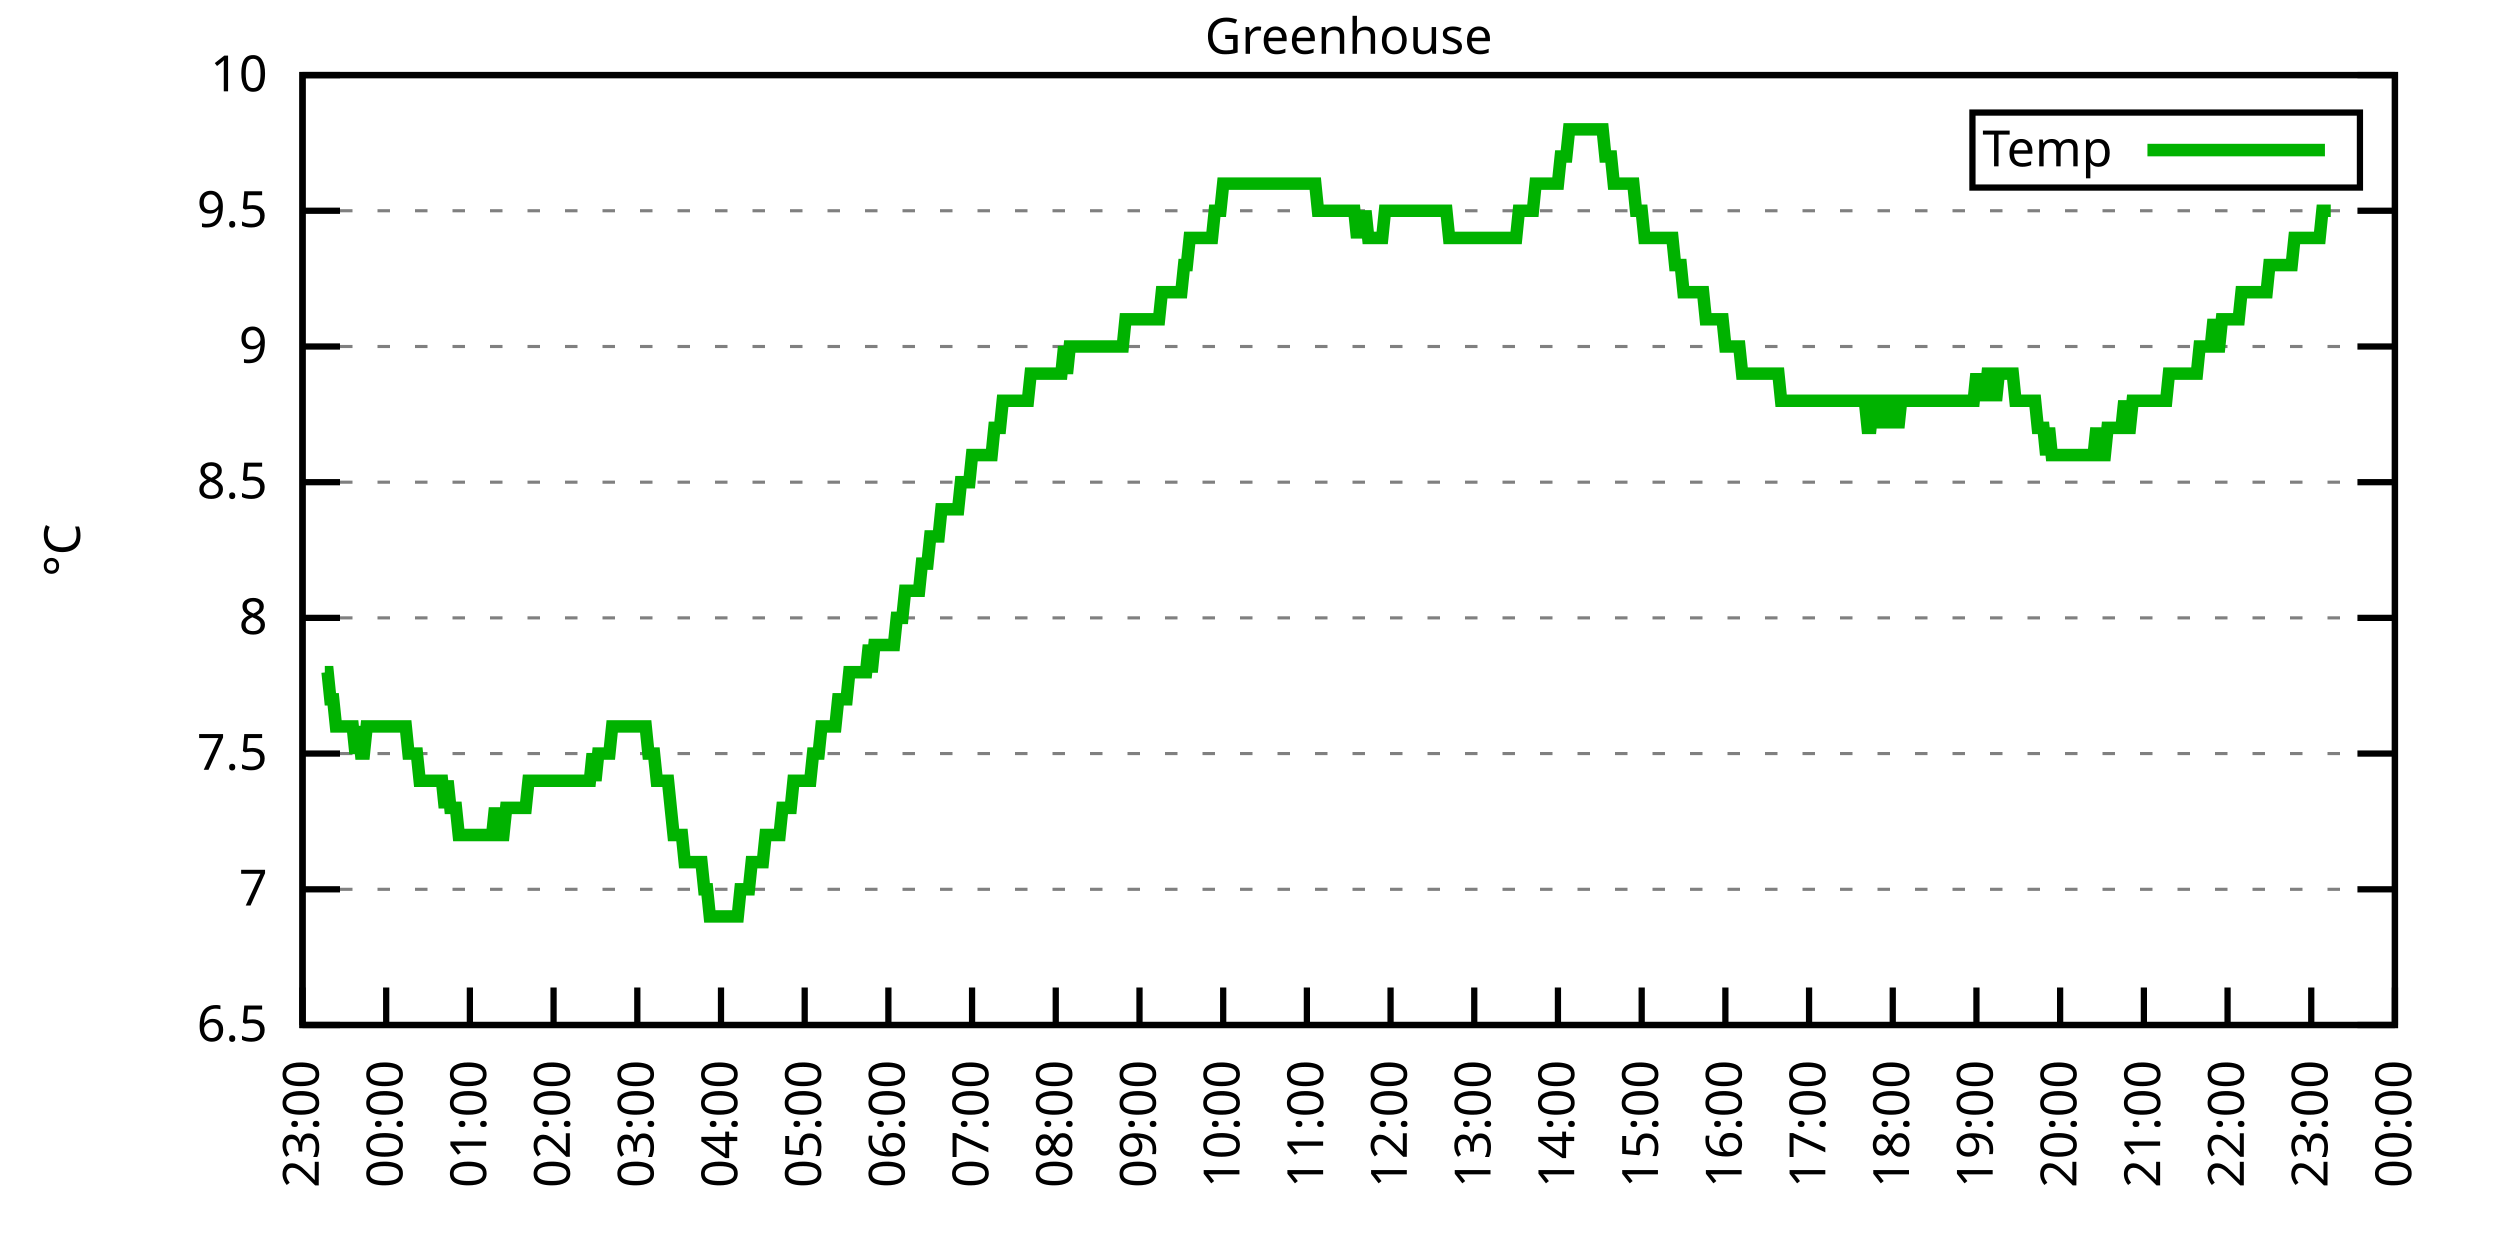
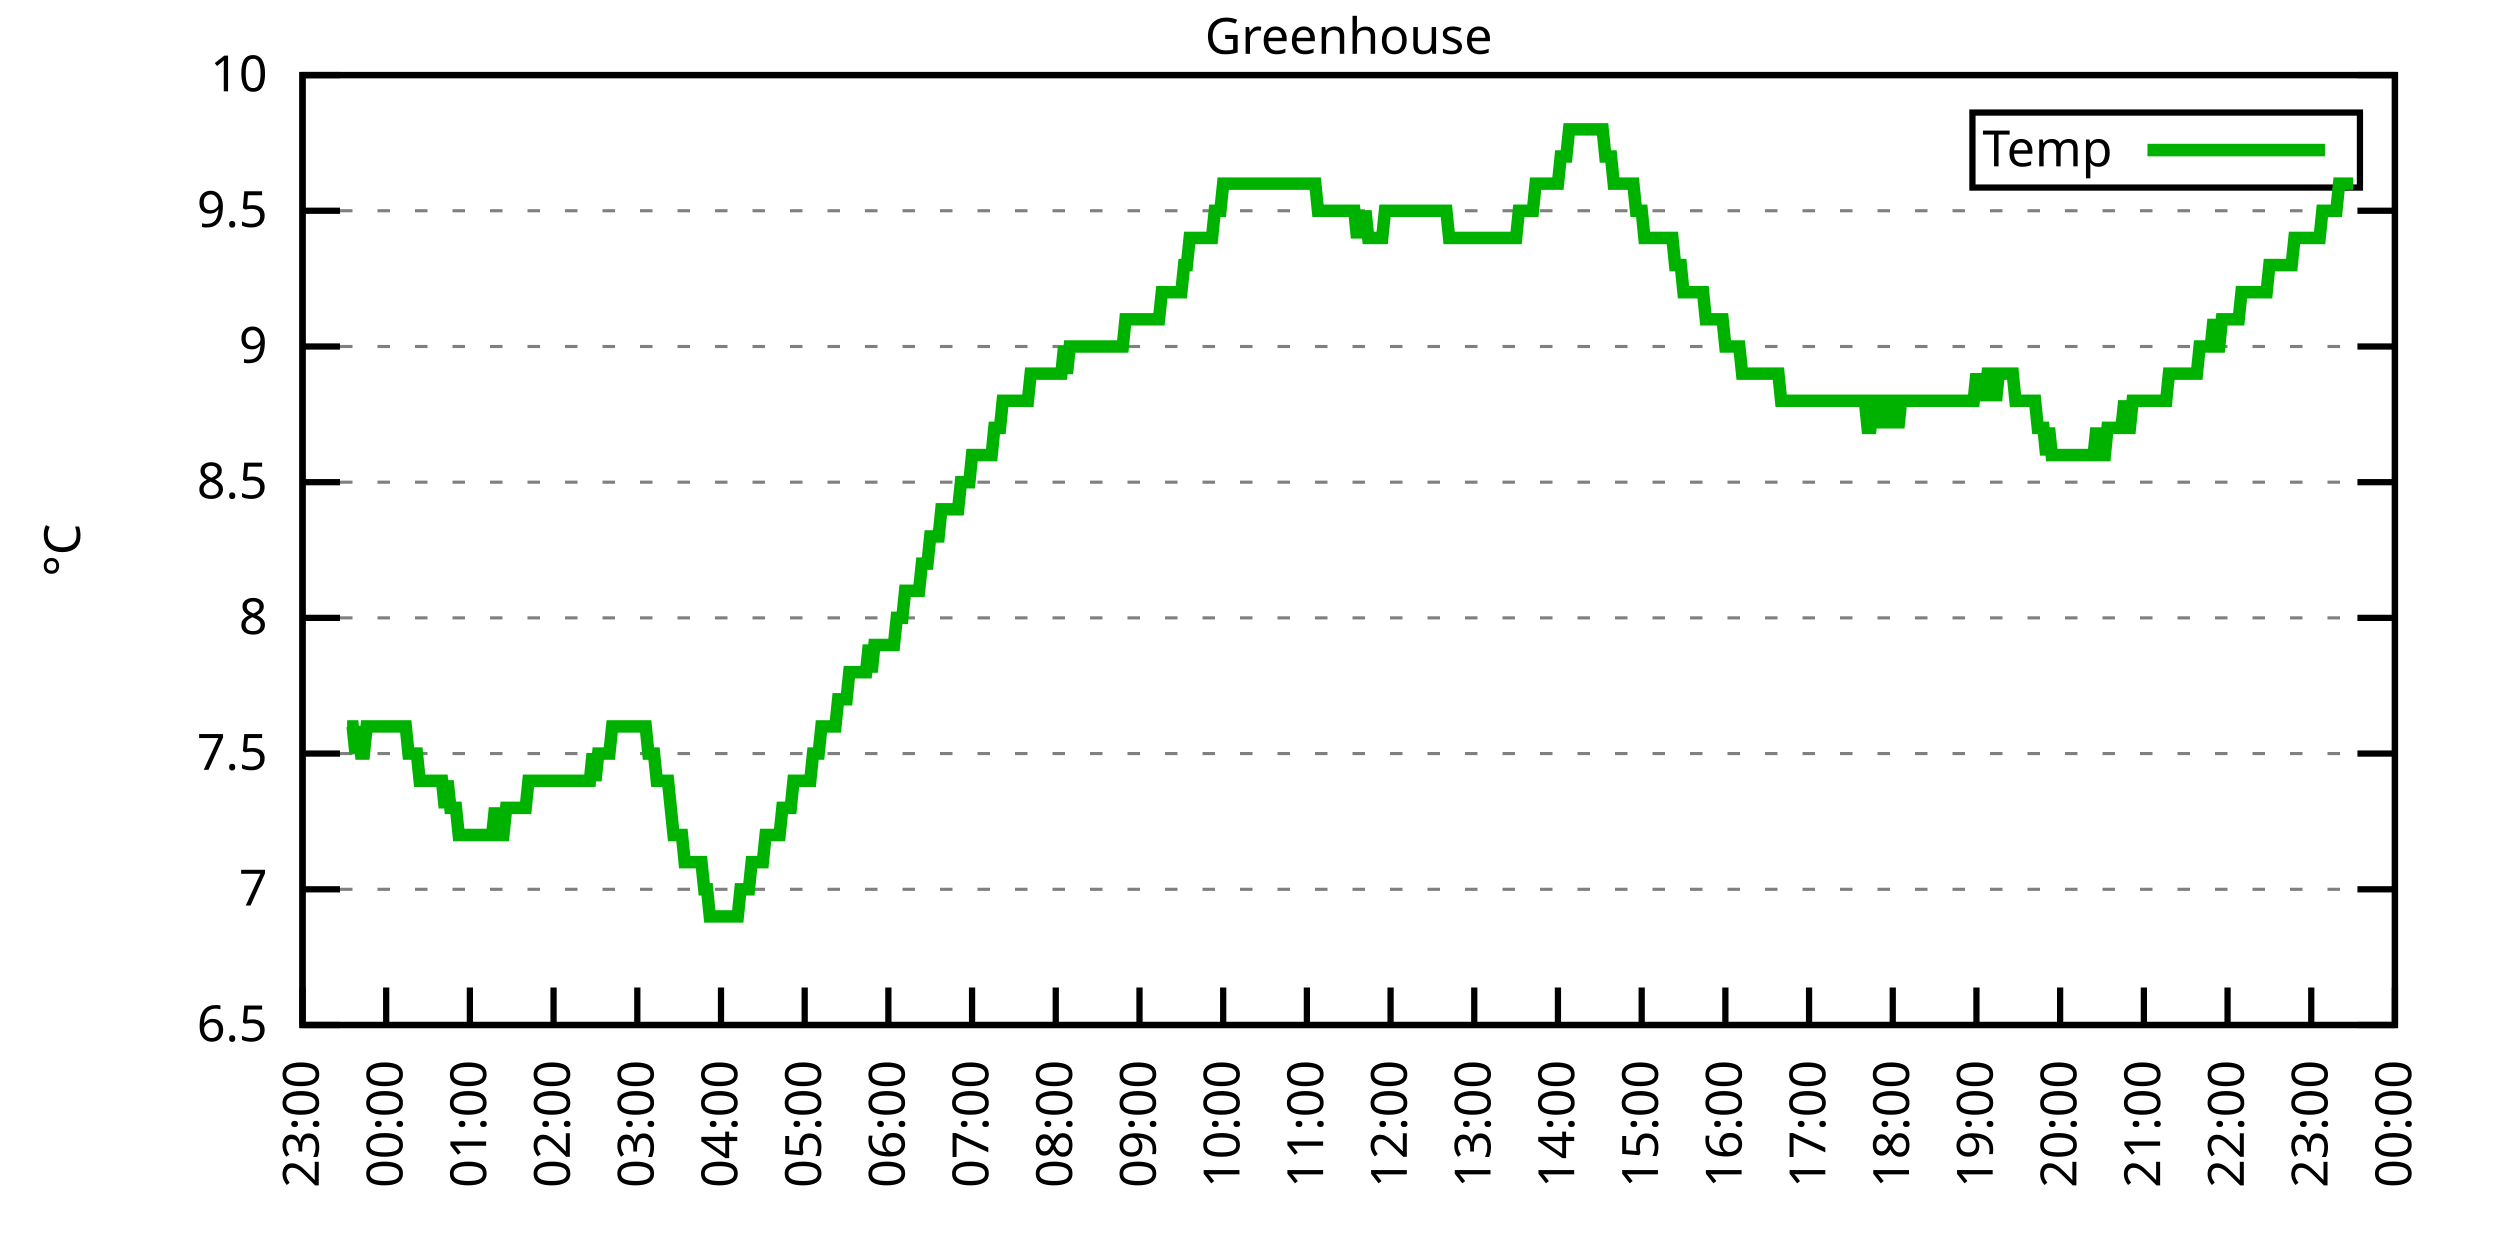
<svg xmlns="http://www.w3.org/2000/svg" xmlns:xlink="http://www.w3.org/1999/xlink" width="400" height="200" viewBox="0 0 400 200">
  <g id="gnuplot_canvas">
    <rect x="0" y="0" width="400" height="200" fill="none" />
    <defs>
      <circle id="gpDot" r="0.5" stroke-width="0.5" stroke="currentColor" />
      <path id="gpPt0" stroke-width="0.333" stroke="currentColor" d="M-1,0 h2 M0,-1 v2" />
      <path id="gpPt1" stroke-width="0.333" stroke="currentColor" d="M-1,-1 L1,1 M1,-1 L-1,1" />
      <path id="gpPt2" stroke-width="0.333" stroke="currentColor" d="M-1,0 L1,0 M0,-1 L0,1 M-1,-1 L1,1 M-1,1 L1,-1" />
      <rect id="gpPt3" stroke-width="0.333" stroke="currentColor" x="-1" y="-1" width="2" height="2" />
      <rect id="gpPt4" stroke-width="0.333" stroke="currentColor" fill="currentColor" x="-1" y="-1" width="2" height="2" />
      <circle id="gpPt5" stroke-width="0.333" stroke="currentColor" cx="0" cy="0" r="1" />
      <use xlink:href="#gpPt5" id="gpPt6" fill="currentColor" stroke="none" />
      <path id="gpPt7" stroke-width="0.333" stroke="currentColor" d="M0,-1.33 L-1.33,0.67 L1.33,0.67 z" />
      <use xlink:href="#gpPt7" id="gpPt8" fill="currentColor" stroke="none" />
      <use xlink:href="#gpPt7" id="gpPt9" stroke="currentColor" transform="rotate(180)" />
      <use xlink:href="#gpPt9" id="gpPt10" fill="currentColor" stroke="none" />
      <use xlink:href="#gpPt3" id="gpPt11" stroke="currentColor" transform="rotate(45)" />
      <use xlink:href="#gpPt11" id="gpPt12" fill="currentColor" stroke="none" />
      <path id="gpPt13" stroke-width="0.333" stroke="currentColor" d="M0,1.330 L1.265,0.411 L0.782,-1.067 L-0.782,-1.076 L-1.265,0.411 z" />
      <use xlink:href="#gpPt13" id="gpPt14" fill="currentColor" stroke="none" />
      <filter id="textbox" filterUnits="objectBoundingBox" x="0" y="0" height="1" width="1">
        <feFlood flood-color="white" flood-opacity="1" result="bgnd" />
        <feComposite in="SourceGraphic" in2="bgnd" operator="atop" />
      </filter>
      <filter id="greybox" filterUnits="objectBoundingBox" x="0" y="0" height="1" width="1">
        <feFlood flood-color="lightgrey" flood-opacity="1" result="grey" />
        <feComposite in="SourceGraphic" in2="grey" operator="atop" />
      </filter>
    </defs>
    <g fill="none" color="white" stroke="currentColor" stroke-width="1.00" stroke-linecap="butt" stroke-linejoin="miter">
</g>
    <g fill="none" color="black" stroke="currentColor" stroke-width="1.00" stroke-linecap="butt" stroke-linejoin="miter">
      <g stroke="none" shape-rendering="crispEdges">
        <polygon fill="rgb(255, 255, 255)" points="48.40,164.00 383.18,164.00 383.18,12.02 48.40,12.02 " />
      </g>
    </g>
    <g fill="none" color="black" stroke="currentColor" stroke-width="1.00" stroke-linecap="butt" stroke-linejoin="miter">
</g>
    <g fill="none" color="black" stroke="black" stroke-width="0.50" stroke-linecap="butt" stroke-linejoin="miter">
</g>
    <g fill="none" color="gray" stroke="currentColor" stroke-width="0.50" stroke-linecap="butt" stroke-linejoin="miter">
      <path stroke="gray" stroke-dasharray="2,4" class="gridline" d="M48.40,164.00 L383.19,164.00  " />
    </g>
    <g fill="none" color="gray" stroke="gray" stroke-width="1.00" stroke-linecap="butt" stroke-linejoin="miter">
</g>
    <g fill="none" color="black" stroke="currentColor" stroke-width="1.00" stroke-linecap="butt" stroke-linejoin="miter">
      <path stroke="black" d="M48.40,164.00 L54.40,164.00 M383.19,164.00 L377.19,164.00  " />
      <g transform="translate(42.80,166.60)" stroke="none" fill="black" font-family="Sans" font-size="8.00" text-anchor="end">
        <text>
          <tspan font-family="Sans"> 6.5</tspan>
        </text>
      </g>
    </g>
    <g fill="none" color="black" stroke="currentColor" stroke-width="1.00" stroke-linecap="butt" stroke-linejoin="miter">
</g>
    <g fill="none" color="black" stroke="black" stroke-width="0.50" stroke-linecap="butt" stroke-linejoin="miter">
</g>
    <g fill="none" color="gray" stroke="currentColor" stroke-width="0.50" stroke-linecap="butt" stroke-linejoin="miter">
      <path stroke="gray" stroke-dasharray="2,4" class="gridline" d="M48.40,142.29 L383.19,142.29  " />
    </g>
    <g fill="none" color="gray" stroke="gray" stroke-width="1.00" stroke-linecap="butt" stroke-linejoin="miter">
</g>
    <g fill="none" color="black" stroke="currentColor" stroke-width="1.00" stroke-linecap="butt" stroke-linejoin="miter">
      <path stroke="black" d="M48.40,142.29 L54.40,142.29 M383.19,142.29 L377.19,142.29  " />
      <g transform="translate(42.80,144.89)" stroke="none" fill="black" font-family="Sans" font-size="8.00" text-anchor="end">
        <text>
          <tspan font-family="Sans"> 7</tspan>
        </text>
      </g>
    </g>
    <g fill="none" color="black" stroke="currentColor" stroke-width="1.00" stroke-linecap="butt" stroke-linejoin="miter">
</g>
    <g fill="none" color="black" stroke="black" stroke-width="0.50" stroke-linecap="butt" stroke-linejoin="miter">
</g>
    <g fill="none" color="gray" stroke="currentColor" stroke-width="0.50" stroke-linecap="butt" stroke-linejoin="miter">
      <path stroke="gray" stroke-dasharray="2,4" class="gridline" d="M48.40,120.57 L383.19,120.57  " />
    </g>
    <g fill="none" color="gray" stroke="gray" stroke-width="1.00" stroke-linecap="butt" stroke-linejoin="miter">
</g>
    <g fill="none" color="black" stroke="currentColor" stroke-width="1.00" stroke-linecap="butt" stroke-linejoin="miter">
      <path stroke="black" d="M48.40,120.57 L54.40,120.57 M383.19,120.57 L377.19,120.57  " />
      <g transform="translate(42.80,123.17)" stroke="none" fill="black" font-family="Sans" font-size="8.00" text-anchor="end">
        <text>
          <tspan font-family="Sans"> 7.5</tspan>
        </text>
      </g>
    </g>
    <g fill="none" color="black" stroke="currentColor" stroke-width="1.00" stroke-linecap="butt" stroke-linejoin="miter">
</g>
    <g fill="none" color="black" stroke="black" stroke-width="0.50" stroke-linecap="butt" stroke-linejoin="miter">
</g>
    <g fill="none" color="gray" stroke="currentColor" stroke-width="0.50" stroke-linecap="butt" stroke-linejoin="miter">
      <path stroke="gray" stroke-dasharray="2,4" class="gridline" d="M48.40,98.86 L383.19,98.86  " />
    </g>
    <g fill="none" color="gray" stroke="gray" stroke-width="1.00" stroke-linecap="butt" stroke-linejoin="miter">
</g>
    <g fill="none" color="black" stroke="currentColor" stroke-width="1.00" stroke-linecap="butt" stroke-linejoin="miter">
      <path stroke="black" d="M48.40,98.86 L54.40,98.86 M383.19,98.86 L377.19,98.86  " />
      <g transform="translate(42.80,101.46)" stroke="none" fill="black" font-family="Sans" font-size="8.00" text-anchor="end">
        <text>
          <tspan font-family="Sans"> 8</tspan>
        </text>
      </g>
    </g>
    <g fill="none" color="black" stroke="currentColor" stroke-width="1.00" stroke-linecap="butt" stroke-linejoin="miter">
</g>
    <g fill="none" color="black" stroke="black" stroke-width="0.50" stroke-linecap="butt" stroke-linejoin="miter">
</g>
    <g fill="none" color="gray" stroke="currentColor" stroke-width="0.50" stroke-linecap="butt" stroke-linejoin="miter">
      <path stroke="gray" stroke-dasharray="2,4" class="gridline" d="M48.40,77.15 L383.19,77.15  " />
    </g>
    <g fill="none" color="gray" stroke="gray" stroke-width="1.00" stroke-linecap="butt" stroke-linejoin="miter">
</g>
    <g fill="none" color="black" stroke="currentColor" stroke-width="1.00" stroke-linecap="butt" stroke-linejoin="miter">
      <path stroke="black" d="M48.40,77.15 L54.40,77.15 M383.19,77.15 L377.19,77.15  " />
      <g transform="translate(42.80,79.75)" stroke="none" fill="black" font-family="Sans" font-size="8.00" text-anchor="end">
        <text>
          <tspan font-family="Sans"> 8.5</tspan>
        </text>
      </g>
    </g>
    <g fill="none" color="black" stroke="currentColor" stroke-width="1.00" stroke-linecap="butt" stroke-linejoin="miter">
</g>
    <g fill="none" color="black" stroke="black" stroke-width="0.50" stroke-linecap="butt" stroke-linejoin="miter">
</g>
    <g fill="none" color="gray" stroke="currentColor" stroke-width="0.50" stroke-linecap="butt" stroke-linejoin="miter">
      <path stroke="gray" stroke-dasharray="2,4" class="gridline" d="M48.40,55.44 L383.19,55.44  " />
    </g>
    <g fill="none" color="gray" stroke="gray" stroke-width="1.00" stroke-linecap="butt" stroke-linejoin="miter">
</g>
    <g fill="none" color="black" stroke="currentColor" stroke-width="1.00" stroke-linecap="butt" stroke-linejoin="miter">
      <path stroke="black" d="M48.40,55.44 L54.40,55.44 M383.19,55.44 L377.19,55.44  " />
      <g transform="translate(42.80,58.04)" stroke="none" fill="black" font-family="Sans" font-size="8.00" text-anchor="end">
        <text>
          <tspan font-family="Sans"> 9</tspan>
        </text>
      </g>
    </g>
    <g fill="none" color="black" stroke="currentColor" stroke-width="1.00" stroke-linecap="butt" stroke-linejoin="miter">
</g>
    <g fill="none" color="black" stroke="black" stroke-width="0.50" stroke-linecap="butt" stroke-linejoin="miter">
</g>
    <g fill="none" color="gray" stroke="currentColor" stroke-width="0.50" stroke-linecap="butt" stroke-linejoin="miter">
      <path stroke="gray" stroke-dasharray="2,4" class="gridline" d="M48.40,33.72 L383.19,33.72  " />
    </g>
    <g fill="none" color="gray" stroke="gray" stroke-width="1.00" stroke-linecap="butt" stroke-linejoin="miter">
</g>
    <g fill="none" color="black" stroke="currentColor" stroke-width="1.00" stroke-linecap="butt" stroke-linejoin="miter">
      <path stroke="black" d="M48.40,33.72 L54.40,33.72 M383.19,33.72 L377.19,33.72  " />
      <g transform="translate(42.80,36.32)" stroke="none" fill="black" font-family="Sans" font-size="8.00" text-anchor="end">
        <text>
          <tspan font-family="Sans"> 9.5</tspan>
        </text>
      </g>
    </g>
    <g fill="none" color="black" stroke="currentColor" stroke-width="1.00" stroke-linecap="butt" stroke-linejoin="miter">
</g>
    <g fill="none" color="black" stroke="black" stroke-width="0.50" stroke-linecap="butt" stroke-linejoin="miter">
</g>
    <g fill="none" color="gray" stroke="currentColor" stroke-width="0.50" stroke-linecap="butt" stroke-linejoin="miter">
      <path stroke="gray" stroke-dasharray="2,4" class="gridline" d="M48.40,12.01 L383.19,12.01  " />
    </g>
    <g fill="none" color="gray" stroke="gray" stroke-width="1.00" stroke-linecap="butt" stroke-linejoin="miter">
</g>
    <g fill="none" color="black" stroke="currentColor" stroke-width="1.00" stroke-linecap="butt" stroke-linejoin="miter">
      <path stroke="black" d="M48.40,12.01 L54.40,12.01 M383.19,12.01 L377.19,12.01  " />
      <g transform="translate(42.80,14.61)" stroke="none" fill="black" font-family="Sans" font-size="8.00" text-anchor="end">
        <text>
          <tspan font-family="Sans"> 10</tspan>
        </text>
      </g>
    </g>
    <g fill="none" color="black" stroke="currentColor" stroke-width="1.00" stroke-linecap="butt" stroke-linejoin="miter">
      <path stroke="black" d="M48.40,164.00 L48.40,158.00  " />
      <g transform="translate(51.00,169.60) rotate(270.00)" stroke="none" fill="black" font-family="Sans" font-size="8.00" text-anchor="end">
        <text>
          <tspan font-family="Sans">23:00</tspan>
        </text>
      </g>
    </g>
    <g fill="none" color="black" stroke="currentColor" stroke-width="1.00" stroke-linecap="butt" stroke-linejoin="miter">
      <path stroke="black" d="M61.79,164.00 L61.79,158.00  " />
      <g transform="translate(64.39,169.60) rotate(270.00)" stroke="none" fill="black" font-family="Sans" font-size="8.00" text-anchor="end">
        <text>
          <tspan font-family="Sans">00:00</tspan>
        </text>
      </g>
    </g>
    <g fill="none" color="black" stroke="currentColor" stroke-width="1.00" stroke-linecap="butt" stroke-linejoin="miter">
      <path stroke="black" d="M75.18,164.00 L75.18,158.00  " />
      <g transform="translate(77.78,169.60) rotate(270.00)" stroke="none" fill="black" font-family="Sans" font-size="8.00" text-anchor="end">
        <text>
          <tspan font-family="Sans">01:00</tspan>
        </text>
      </g>
    </g>
    <g fill="none" color="black" stroke="currentColor" stroke-width="1.00" stroke-linecap="butt" stroke-linejoin="miter">
      <path stroke="black" d="M88.57,164.00 L88.57,158.00  " />
      <g transform="translate(91.17,169.60) rotate(270.00)" stroke="none" fill="black" font-family="Sans" font-size="8.00" text-anchor="end">
        <text>
          <tspan font-family="Sans">02:00</tspan>
        </text>
      </g>
    </g>
    <g fill="none" color="black" stroke="currentColor" stroke-width="1.00" stroke-linecap="butt" stroke-linejoin="miter">
      <path stroke="black" d="M101.97,164.00 L101.97,158.00  " />
      <g transform="translate(104.57,169.60) rotate(270.00)" stroke="none" fill="black" font-family="Sans" font-size="8.00" text-anchor="end">
        <text>
          <tspan font-family="Sans">03:00</tspan>
        </text>
      </g>
    </g>
    <g fill="none" color="black" stroke="currentColor" stroke-width="1.00" stroke-linecap="butt" stroke-linejoin="miter">
      <path stroke="black" d="M115.36,164.00 L115.36,158.00  " />
      <g transform="translate(117.96,169.60) rotate(270.00)" stroke="none" fill="black" font-family="Sans" font-size="8.00" text-anchor="end">
        <text>
          <tspan font-family="Sans">04:00</tspan>
        </text>
      </g>
    </g>
    <g fill="none" color="black" stroke="currentColor" stroke-width="1.00" stroke-linecap="butt" stroke-linejoin="miter">
      <path stroke="black" d="M128.75,164.00 L128.75,158.00  " />
      <g transform="translate(131.35,169.60) rotate(270.00)" stroke="none" fill="black" font-family="Sans" font-size="8.00" text-anchor="end">
        <text>
          <tspan font-family="Sans">05:00</tspan>
        </text>
      </g>
    </g>
    <g fill="none" color="black" stroke="currentColor" stroke-width="1.00" stroke-linecap="butt" stroke-linejoin="miter">
      <path stroke="black" d="M142.14,164.00 L142.14,158.00  " />
      <g transform="translate(144.74,169.60) rotate(270.00)" stroke="none" fill="black" font-family="Sans" font-size="8.00" text-anchor="end">
        <text>
          <tspan font-family="Sans">06:00</tspan>
        </text>
      </g>
    </g>
    <g fill="none" color="black" stroke="currentColor" stroke-width="1.00" stroke-linecap="butt" stroke-linejoin="miter">
      <path stroke="black" d="M155.53,164.00 L155.53,158.00  " />
      <g transform="translate(158.13,169.60) rotate(270.00)" stroke="none" fill="black" font-family="Sans" font-size="8.00" text-anchor="end">
        <text>
          <tspan font-family="Sans">07:00</tspan>
        </text>
      </g>
    </g>
    <g fill="none" color="black" stroke="currentColor" stroke-width="1.00" stroke-linecap="butt" stroke-linejoin="miter">
      <path stroke="black" d="M168.92,164.00 L168.92,158.00  " />
      <g transform="translate(171.52,169.60) rotate(270.00)" stroke="none" fill="black" font-family="Sans" font-size="8.00" text-anchor="end">
        <text>
          <tspan font-family="Sans">08:00</tspan>
        </text>
      </g>
    </g>
    <g fill="none" color="black" stroke="currentColor" stroke-width="1.00" stroke-linecap="butt" stroke-linejoin="miter">
      <path stroke="black" d="M182.32,164.00 L182.32,158.00  " />
      <g transform="translate(184.92,169.60) rotate(270.00)" stroke="none" fill="black" font-family="Sans" font-size="8.00" text-anchor="end">
        <text>
          <tspan font-family="Sans">09:00</tspan>
        </text>
      </g>
    </g>
    <g fill="none" color="black" stroke="currentColor" stroke-width="1.00" stroke-linecap="butt" stroke-linejoin="miter">
      <path stroke="black" d="M195.71,164.00 L195.71,158.00  " />
      <g transform="translate(198.31,169.60) rotate(270.00)" stroke="none" fill="black" font-family="Sans" font-size="8.00" text-anchor="end">
        <text>
          <tspan font-family="Sans">10:00</tspan>
        </text>
      </g>
    </g>
    <g fill="none" color="black" stroke="currentColor" stroke-width="1.00" stroke-linecap="butt" stroke-linejoin="miter">
      <path stroke="black" d="M209.10,164.00 L209.10,158.00  " />
      <g transform="translate(211.70,169.60) rotate(270.00)" stroke="none" fill="black" font-family="Sans" font-size="8.00" text-anchor="end">
        <text>
          <tspan font-family="Sans">11:00</tspan>
        </text>
      </g>
    </g>
    <g fill="none" color="black" stroke="currentColor" stroke-width="1.00" stroke-linecap="butt" stroke-linejoin="miter">
      <path stroke="black" d="M222.49,164.00 L222.49,158.00  " />
      <g transform="translate(225.09,169.60) rotate(270.00)" stroke="none" fill="black" font-family="Sans" font-size="8.00" text-anchor="end">
        <text>
          <tspan font-family="Sans">12:00</tspan>
        </text>
      </g>
    </g>
    <g fill="none" color="black" stroke="currentColor" stroke-width="1.00" stroke-linecap="butt" stroke-linejoin="miter">
      <path stroke="black" d="M235.88,164.00 L235.88,158.00  " />
      <g transform="translate(238.48,169.60) rotate(270.00)" stroke="none" fill="black" font-family="Sans" font-size="8.00" text-anchor="end">
        <text>
          <tspan font-family="Sans">13:00</tspan>
        </text>
      </g>
    </g>
    <g fill="none" color="black" stroke="currentColor" stroke-width="1.00" stroke-linecap="butt" stroke-linejoin="miter">
      <path stroke="black" d="M249.27,164.00 L249.27,158.00  " />
      <g transform="translate(251.87,169.60) rotate(270.00)" stroke="none" fill="black" font-family="Sans" font-size="8.00" text-anchor="end">
        <text>
          <tspan font-family="Sans">14:00</tspan>
        </text>
      </g>
    </g>
    <g fill="none" color="black" stroke="currentColor" stroke-width="1.00" stroke-linecap="butt" stroke-linejoin="miter">
      <path stroke="black" d="M262.67,164.00 L262.67,158.00  " />
      <g transform="translate(265.27,169.60) rotate(270.00)" stroke="none" fill="black" font-family="Sans" font-size="8.00" text-anchor="end">
        <text>
          <tspan font-family="Sans">15:00</tspan>
        </text>
      </g>
    </g>
    <g fill="none" color="black" stroke="currentColor" stroke-width="1.00" stroke-linecap="butt" stroke-linejoin="miter">
      <path stroke="black" d="M276.06,164.00 L276.06,158.00  " />
      <g transform="translate(278.66,169.60) rotate(270.00)" stroke="none" fill="black" font-family="Sans" font-size="8.00" text-anchor="end">
        <text>
          <tspan font-family="Sans">16:00</tspan>
        </text>
      </g>
    </g>
    <g fill="none" color="black" stroke="currentColor" stroke-width="1.00" stroke-linecap="butt" stroke-linejoin="miter">
      <path stroke="black" d="M289.45,164.00 L289.45,158.00  " />
      <g transform="translate(292.05,169.60) rotate(270.00)" stroke="none" fill="black" font-family="Sans" font-size="8.00" text-anchor="end">
        <text>
          <tspan font-family="Sans">17:00</tspan>
        </text>
      </g>
    </g>
    <g fill="none" color="black" stroke="currentColor" stroke-width="1.00" stroke-linecap="butt" stroke-linejoin="miter">
      <path stroke="black" d="M302.84,164.00 L302.84,158.00  " />
      <g transform="translate(305.44,169.60) rotate(270.00)" stroke="none" fill="black" font-family="Sans" font-size="8.00" text-anchor="end">
        <text>
          <tspan font-family="Sans">18:00</tspan>
        </text>
      </g>
    </g>
    <g fill="none" color="black" stroke="currentColor" stroke-width="1.00" stroke-linecap="butt" stroke-linejoin="miter">
      <path stroke="black" d="M316.23,164.00 L316.23,158.00  " />
      <g transform="translate(318.83,169.60) rotate(270.00)" stroke="none" fill="black" font-family="Sans" font-size="8.00" text-anchor="end">
        <text>
          <tspan font-family="Sans">19:00</tspan>
        </text>
      </g>
    </g>
    <g fill="none" color="black" stroke="currentColor" stroke-width="1.00" stroke-linecap="butt" stroke-linejoin="miter">
      <path stroke="black" d="M329.62,164.00 L329.62,158.00  " />
      <g transform="translate(332.22,169.60) rotate(270.00)" stroke="none" fill="black" font-family="Sans" font-size="8.00" text-anchor="end">
        <text>
          <tspan font-family="Sans">20:00</tspan>
        </text>
      </g>
    </g>
    <g fill="none" color="black" stroke="currentColor" stroke-width="1.00" stroke-linecap="butt" stroke-linejoin="miter">
      <path stroke="black" d="M343.02,164.00 L343.02,158.00  " />
      <g transform="translate(345.62,169.60) rotate(270.00)" stroke="none" fill="black" font-family="Sans" font-size="8.00" text-anchor="end">
        <text>
          <tspan font-family="Sans">21:00</tspan>
        </text>
      </g>
    </g>
    <g fill="none" color="black" stroke="currentColor" stroke-width="1.00" stroke-linecap="butt" stroke-linejoin="miter">
      <path stroke="black" d="M356.41,164.00 L356.41,158.00  " />
      <g transform="translate(359.01,169.60) rotate(270.00)" stroke="none" fill="black" font-family="Sans" font-size="8.00" text-anchor="end">
        <text>
          <tspan font-family="Sans">22:00</tspan>
        </text>
      </g>
    </g>
    <g fill="none" color="black" stroke="currentColor" stroke-width="1.00" stroke-linecap="butt" stroke-linejoin="miter">
      <path stroke="black" d="M369.80,164.00 L369.80,158.00  " />
      <g transform="translate(372.40,169.60) rotate(270.00)" stroke="none" fill="black" font-family="Sans" font-size="8.00" text-anchor="end">
        <text>
          <tspan font-family="Sans">23:00</tspan>
        </text>
      </g>
    </g>
    <g fill="none" color="black" stroke="currentColor" stroke-width="1.00" stroke-linecap="butt" stroke-linejoin="miter">
      <path stroke="black" d="M383.19,164.00 L383.19,158.00  " />
      <g transform="translate(385.79,169.60) rotate(270.00)" stroke="none" fill="black" font-family="Sans" font-size="8.00" text-anchor="end">
        <text>
          <tspan font-family="Sans">00:00</tspan>
        </text>
      </g>
    </g>
    <g fill="none" color="black" stroke="currentColor" stroke-width="1.00" stroke-linecap="butt" stroke-linejoin="miter">
</g>
    <g fill="none" color="black" stroke="currentColor" stroke-width="1.00" stroke-linecap="butt" stroke-linejoin="miter">
      <path stroke="black" d="M48.40,12.01 L48.40,164.00 L383.19,164.00 L383.19,12.01 L48.40,12.01 Z  " />
    </g>
    <g fill="none" color="black" stroke="currentColor" stroke-width="1.00" stroke-linecap="butt" stroke-linejoin="miter">
</g>
    <g fill="none" color="black" stroke="currentColor" stroke-width="1.00" stroke-linecap="butt" stroke-linejoin="miter">
      <path stroke="black" d="M315.59,30.01 L315.59,18.01 L377.59,18.01 L377.59,30.01 L315.59,30.01 Z  " />
    </g>
    <g id="Greenhouse_plot_1">
      <g fill="none" color="white" stroke="black" stroke-width="2.00" stroke-linecap="butt" stroke-linejoin="miter">
</g>
      <g fill="none" color="black" stroke="currentColor" stroke-width="2.00" stroke-linecap="butt" stroke-linejoin="miter">
        <g transform="translate(337.99,26.61)" stroke="none" fill="black" font-family="Sans" font-size="8.00" text-anchor="end">
          <text>
            <tspan font-family="Sans">Temp</tspan>
          </text>
        </g>
      </g>
      <g fill="none" color="black" stroke="currentColor" stroke-width="2.00" stroke-linecap="butt" stroke-linejoin="miter">
-         <path stroke="rgb(  0, 178,   0)" d="M343.59,24.01 L371.99,24.01 M51.97,107.55 L52.42,107.55 L52.86,111.89 L53.31,111.89 L53.76,116.23 L54.20,116.23   L54.65,116.23 L55.10,116.23 L55.54,116.23 L55.99,116.23 L56.43,116.23 L56.88,120.57 L57.33,116.23 L57.77,120.57   L58.22,120.57 L58.67,116.23 L59.11,116.23 L59.56,116.23 L60.01,116.23 L60.45,116.23 L60.90,116.23 L61.35,116.23   L61.79,116.23 L62.24,116.23 L62.68,116.23 L63.13,116.23 L63.58,116.23 L64.02,116.23 L64.47,116.23 L64.92,116.23   L65.36,120.57 L65.81,120.57 L66.26,120.57 L66.70,120.57 L67.15,124.92 L67.59,124.92 L68.04,124.92 L68.49,124.92   L68.93,124.92 L69.38,124.92 L69.83,124.92 L70.27,124.92 L70.72,124.92 L71.17,129.26 L71.61,124.92 L72.06,129.26   L72.50,129.26 L72.95,129.26 L73.40,133.60 L73.84,133.60 L74.29,133.60 L74.74,133.60 L75.18,133.60 L75.63,133.60   L76.08,133.60 L76.52,133.60 L76.97,133.60 L77.42,133.60 L77.86,133.60 L78.31,133.60 L78.75,133.60 L79.20,129.26   L79.65,133.60 L80.09,133.60 L80.54,133.60 L80.99,129.26 L81.43,129.26 L81.88,129.26 L82.33,129.26 L82.77,129.26   L83.22,129.26 L83.66,129.26 L84.11,129.26 L84.56,124.92 L85.00,124.92 L85.45,124.92 L85.90,124.92 L86.34,124.92   L86.79,124.92 L87.24,124.92 L87.68,124.92 L88.13,124.92 L88.57,124.92 L89.02,124.92 L89.47,124.92 L89.91,124.92   L90.36,124.92 L90.81,124.92 L91.25,124.92 L91.70,124.92 L92.15,124.92 L92.59,124.92 L93.04,124.92 L93.49,124.92   L93.93,124.92 L94.38,124.92 L94.82,120.57 L95.27,124.92 L95.72,120.57 L96.16,120.57 L96.61,120.57 L97.06,120.57   L97.50,120.57 L97.95,116.23 L98.40,116.23 L98.84,116.23 L99.29,116.23 L99.73,116.23 L100.18,116.23 L100.63,116.23   L101.07,116.23 L101.52,116.23 L101.97,116.23 L102.41,116.23 L102.86,116.23 L103.31,116.23 L103.75,120.57 L104.20,120.57   L104.64,120.57 L105.09,124.92 L105.54,124.92 L105.98,124.92 L106.43,124.92 L106.88,124.92 L107.32,129.26 L107.77,133.60   L108.22,133.60 L108.66,133.60 L109.11,133.60 L109.55,137.94 L110.00,137.94 L110.45,137.94 L110.89,137.94 L111.34,137.94   L111.79,137.94 L112.23,137.94 L112.68,142.29 L113.13,142.29 L113.57,146.63 L114.02,146.63 L114.47,146.63 L114.91,146.63   L115.36,146.63 L115.80,146.63 L116.25,146.63 L116.70,146.63 L117.14,146.63 L117.59,146.63 L118.04,146.63 L118.48,142.29   L118.93,142.29 L119.38,142.29 L119.82,142.29 L120.27,137.94 L120.71,137.94 L121.16,137.94 L121.61,137.94 L122.05,137.94   L122.50,133.60 L122.95,133.60 L123.39,133.60 L123.84,133.60 L124.29,133.60 L124.73,133.60 L125.18,129.26 L125.62,129.26   L126.07,129.26 L126.52,129.26 L126.96,124.92 L127.41,124.92 L127.86,124.92 L128.30,124.92 L128.75,124.92 L129.20,124.92   L129.64,124.92 L130.09,120.57 L130.54,120.57 L130.98,120.57 L131.43,116.23 L131.87,116.23 L132.32,116.23 L132.77,116.23   L133.21,116.23 L133.66,116.23 L134.11,111.89 L134.55,111.89 L135.00,111.89 L135.45,111.89 L135.89,107.55 L136.34,107.55   L136.78,107.55 L137.23,107.55 L137.68,107.55 L138.12,107.55 L138.57,107.55 L139.02,103.20 L139.46,107.55 L139.91,103.20   L140.36,103.20 L140.80,103.20 L141.25,103.20 L141.69,103.20 L142.14,103.20 L142.59,103.20 L143.03,103.20 L143.48,98.86   L143.93,98.86 L144.37,98.86 L144.82,94.52 L145.27,94.52 L145.71,94.52 L146.16,94.52 L146.61,94.52 L147.05,94.52   L147.50,90.18 L147.94,90.18 L148.39,90.18 L148.84,85.83 L149.28,85.83 L149.73,85.83 L150.18,85.83 L150.62,81.49   L151.07,81.49 L151.52,81.49 L151.96,81.49 L152.41,81.49 L152.85,81.49 L153.30,81.49 L153.75,77.15 L154.19,77.15   L154.64,77.15 L155.09,77.15 L155.53,72.81 L155.98,72.81 L156.43,72.81 L156.87,72.81 L157.32,72.81 L157.76,72.81   L158.21,72.81 L158.66,72.81 L159.10,68.46 L159.55,68.46 L160.00,68.46 L160.44,64.12 L160.89,64.12 L161.34,64.12   L161.78,64.12 L162.23,64.12 L162.67,64.12 L163.12,64.12 L163.57,64.12 L164.01,64.12 L164.46,64.12 L164.91,59.78   L165.35,59.78 L165.80,59.78 L166.25,59.78 L166.69,59.78 L167.14,59.78 L167.59,59.78 L168.03,59.78 L168.48,59.78   L168.92,59.78 L169.37,59.78 L169.82,59.78 L170.26,55.44 L170.71,59.78 L171.16,55.44 L171.60,55.44 L172.05,55.44   L172.50,55.44 L172.94,55.44 L173.39,55.44 L173.83,55.44 L174.28,55.44 L174.73,55.44 L175.17,55.44 L175.62,55.44   L176.07,55.44 L176.51,55.44 L176.96,55.44 L177.41,55.44 L177.85,55.44 L178.30,55.44 L178.74,55.44 L179.19,55.44   L179.64,55.44 L180.08,51.09 L180.53,51.09 L180.98,51.09 L181.42,51.09 L181.87,51.09 L182.32,51.09 L182.76,51.09   L183.21,51.09 L183.66,51.09 L184.10,51.09 L184.55,51.09 L184.99,51.09 L185.44,51.09 L185.89,46.75 L186.33,46.75   L186.78,46.75 L187.23,46.75 L187.67,46.75 L188.12,46.75 L188.57,46.75 L189.01,46.75 L189.46,42.41 L189.90,42.41   L190.35,38.07 L190.80,38.07 L191.24,38.07 L191.69,38.07 L192.14,38.07 L192.58,38.07 L193.03,38.07 L193.48,38.07   L193.92,38.07 L194.37,33.72 L194.81,33.72 L195.26,33.72 L195.71,29.38 L196.15,29.38 L196.60,29.38 L197.05,29.38   L197.49,29.38 L197.94,29.38 L198.39,29.38 L198.83,29.38 L199.28,29.38 L199.73,29.38 L200.17,29.38 L200.62,29.38   L201.06,29.38 L201.51,29.38 L201.96,29.38 L202.40,29.38 L202.85,29.38 L203.30,29.38 L203.74,29.38 L204.19,29.38   L204.64,29.38 L205.08,29.38 L205.53,29.38 L205.97,29.38 L206.42,29.38 L206.87,29.38 L207.31,29.38 L207.76,29.38   L208.21,29.38 L208.65,29.38 L209.10,29.38 L209.55,29.38 L209.99,29.38 L210.44,29.38 L210.88,33.72 L211.33,33.72   L211.78,33.72 L212.22,33.72 L212.67,33.72 L213.12,33.72 L213.56,33.72 L214.01,33.72 L214.46,33.72 L214.90,33.72   L215.35,33.72 L215.80,33.72 L216.24,33.72 L216.69,33.72 L217.13,38.07 L217.58,33.72 L218.03,38.07 L218.47,33.72   L218.92,38.07 L219.37,38.07 L219.81,38.07 L220.26,38.07 L220.71,38.07 L221.15,38.07 L221.60,33.72 L222.04,33.72   L222.49,33.72 L222.94,33.72 L223.38,33.72 L223.83,33.72 L224.28,33.72 L224.72,33.72 L225.17,33.72 L225.62,33.72   L226.06,33.72 L226.51,33.72 L226.95,33.72 L227.40,33.72 L227.85,33.72 L228.29,33.72 L228.74,33.72 L229.19,33.72   L229.63,33.72 L230.08,33.72 L230.53,33.72 L230.97,33.72 L231.42,33.72 L231.86,38.07 L232.31,38.07 L232.76,38.07   L233.20,38.07 L233.65,38.07 L234.10,38.07 L234.54,38.07 L234.99,38.07 L235.44,38.07 L235.88,38.07 L236.33,38.07   L236.78,38.07 L237.22,38.07 L237.67,38.07 L238.11,38.07 L238.56,38.07 L239.01,38.07 L239.45,38.07 L239.90,38.07   L240.35,38.07 L240.79,38.07 L241.24,38.07 L241.69,38.07 L242.13,38.07 L242.58,38.07 L243.02,33.72 L243.47,33.72   L243.92,33.72 L244.36,33.72 L244.81,33.72 L245.26,33.72 L245.70,29.38 L246.15,29.38 L246.60,29.38 L247.04,29.38   L247.49,29.38 L247.93,29.38 L248.38,29.38 L248.83,29.38 L249.27,29.38 L249.72,25.04 L250.17,25.04 L250.61,25.04   L251.06,20.70 L251.51,20.70 L251.95,20.70 L252.40,20.70 L252.85,20.70 L253.29,20.70 L253.74,20.70 L254.18,20.70   L254.63,20.70 L255.08,20.70 L255.52,20.70 L255.97,20.70 L256.42,20.70 L256.86,25.04 L257.31,25.04 L257.76,25.04   L258.20,29.38 L258.65,29.38 L259.09,29.38 L259.54,29.38 L259.99,29.38 L260.43,29.38 L260.88,29.38 L261.33,29.38   L261.77,33.72 L262.22,33.72 L262.67,33.72 L263.11,38.07 L263.56,38.07 L264.00,38.07 L264.45,38.07 L264.90,38.07   L265.34,38.07 L265.79,38.07 L266.24,38.07 L266.68,38.07 L267.13,38.07 L267.58,38.07 L268.02,42.41 L268.47,42.41   L268.92,42.41 L269.36,46.75 L269.81,46.75 L270.25,46.75 L270.70,46.75 L271.15,46.75 L271.59,46.75 L272.04,46.75   L272.49,46.75 L272.93,51.09 L273.38,51.09 L273.83,51.09 L274.27,51.09 L274.72,51.09 L275.16,51.09 L275.61,51.09   L276.06,55.44 L276.50,55.44 L276.95,55.44 L277.40,55.44 L277.84,55.44 L278.29,55.44 L278.74,59.78 L279.18,59.78   L279.63,59.78 L280.07,59.78 L280.52,59.78 L280.97,59.78 L281.41,59.78 L281.86,59.78 L282.31,59.78 L282.75,59.78   L283.20,59.78 L283.65,59.78 L284.09,59.78 L284.54,59.78 L284.98,64.12 L285.43,64.12 L285.88,64.12 L286.32,64.12   L286.77,64.12 L287.22,64.12 L287.66,64.12 L288.11,64.12 L288.56,64.12 L289.00,64.12 L289.45,64.12 L289.90,64.12   L290.34,64.12 L290.79,64.12 L291.23,64.12 L291.68,64.12 L292.13,64.12 L292.57,64.12 L293.02,64.12 L293.47,64.12   L293.91,64.12 L294.36,64.12 L294.81,64.12 L295.25,64.12 L295.70,64.12 L296.14,64.12 L296.59,64.12 L297.04,64.12   L297.48,64.12 L297.93,64.12 L298.38,64.12 L298.82,68.46 L299.27,68.46 L299.72,64.12 L300.16,64.12 L300.61,64.12   L301.05,68.46 L301.50,64.12 L301.95,64.12 L302.39,68.46 L302.84,64.12 L303.29,64.12 L303.73,68.46 L304.18,64.12   L304.63,64.12 L305.07,64.12 L305.52,64.12 L305.97,64.12 L306.41,64.12 L306.86,64.12 L307.30,64.12 L307.75,64.12   L308.20,64.12 L308.64,64.12 L309.09,64.12 L309.54,64.12 L309.98,64.12 L310.43,64.12 L310.88,64.12 L311.32,64.12   L311.77,64.12 L312.21,64.12 L312.66,64.12 L313.11,64.12 L313.55,64.12 L314.00,64.12 L314.45,64.12 L314.89,64.12   L315.34,64.12 L315.79,64.12 L316.23,59.78 L316.68,64.12 L317.12,59.78 L317.57,64.12 L318.02,59.78 L318.46,59.78   L318.91,59.78 L319.36,64.12 L319.80,59.78 L320.25,59.78 L320.70,59.78 L321.14,59.78 L321.59,59.78 L322.04,59.78   L322.48,64.12 L322.93,64.12 L323.37,64.12 L323.82,64.12 L324.27,64.12 L324.71,64.12 L325.16,64.12 L325.61,64.12   L326.05,68.46 L326.50,68.46 L326.95,68.46 L327.39,72.81 L327.84,68.46 L328.28,72.81 L328.73,72.81 L329.18,72.81   L329.62,72.81 L330.07,72.81 L330.52,72.81 L330.96,72.81 L331.41,72.81 L331.86,72.81 L332.30,72.81 L332.75,72.81   L333.19,72.81 L333.64,72.81 L334.09,72.81 L334.53,72.81 L334.98,72.81 L335.43,68.46 L335.87,72.81 L336.32,72.81   L336.77,72.81 L337.21,68.46 L337.66,68.46 L338.10,68.46 L338.55,68.46 L339.00,68.46 L339.44,68.46 L339.89,64.12   L340.34,68.46 L340.78,68.46 L341.23,64.12 L341.68,64.12 L342.12,64.12 L342.57,64.12 L343.02,64.12 L343.46,64.12   L343.91,64.12 L344.35,64.12 L344.80,64.12 L345.25,64.12 L345.69,64.12 L346.14,64.12 L346.59,64.12 L347.03,59.78   L347.48,59.78 L347.93,59.78 L348.37,59.78 L348.82,59.78 L349.26,59.78 L349.71,59.78 L350.16,59.78 L350.60,59.78   L351.05,59.78 L351.50,59.78 L351.94,55.44 L352.39,55.44 L352.84,55.44 L353.28,55.44 L353.73,55.44 L354.17,51.09   L354.62,55.44 L355.07,55.44 L355.51,51.09 L355.96,51.09 L356.41,51.09 L356.85,51.09 L357.30,51.09 L357.75,51.09   L358.19,51.09 L358.64,46.75 L359.09,46.75 L359.53,46.75 L359.98,46.75 L360.42,46.75 L360.87,46.75 L361.32,46.75   L361.76,46.75 L362.21,46.75 L362.66,46.75 L363.10,42.41 L363.55,42.41 L364.00,42.41 L364.44,42.41 L364.89,42.41   L365.33,42.41 L365.78,42.41 L366.23,42.41 L366.67,42.41 L367.12,38.07 L367.57,38.07 L368.01,38.07 L368.46,38.07   L368.91,38.07 L369.35,38.07 L369.80,38.07 L370.24,38.07 L370.69,38.07 L371.14,38.07 L371.58,33.72 L372.03,33.72   L372.48,33.72 L372.92,33.72  " />
+         <path stroke="rgb(  0, 178,   0)" d="M343.59,24.01 L371.99,24.01 M55.54,116.23 L55.99,116.23 L56.43,116.23 L56.88,120.57 L57.33,116.23 L57.77,120.57   L58.22,120.57 L58.67,116.23 L59.11,116.23 L59.56,116.23 L60.01,116.23 L60.45,116.23 L60.90,116.23 L61.35,116.23   L61.79,116.23 L62.24,116.23 L62.68,116.23 L63.13,116.23 L63.58,116.23 L64.02,116.23 L64.47,116.23 L64.92,116.23   L65.36,120.57 L65.81,120.57 L66.26,120.57 L66.70,120.57 L67.15,124.92 L67.59,124.92 L68.04,124.92 L68.49,124.92   L68.93,124.92 L69.38,124.92 L69.83,124.92 L70.27,124.92 L70.72,124.92 L71.17,129.26 L71.61,124.92 L72.06,129.26   L72.50,129.26 L72.95,129.26 L73.40,133.60 L73.84,133.60 L74.29,133.60 L74.74,133.60 L75.18,133.60 L75.63,133.60   L76.08,133.60 L76.52,133.60 L76.97,133.60 L77.42,133.60 L77.86,133.60 L78.31,133.60 L78.75,133.60 L79.20,129.26   L79.65,133.60 L80.09,133.60 L80.54,133.60 L80.99,129.26 L81.43,129.26 L81.88,129.26 L82.33,129.26 L82.77,129.26   L83.22,129.26 L83.66,129.26 L84.11,129.26 L84.56,124.92 L85.00,124.92 L85.45,124.92 L85.90,124.92 L86.34,124.92   L86.79,124.92 L87.24,124.92 L87.68,124.92 L88.13,124.92 L88.57,124.92 L89.02,124.92 L89.47,124.92 L89.91,124.92   L90.36,124.92 L90.81,124.92 L91.25,124.92 L91.70,124.92 L92.15,124.92 L92.59,124.92 L93.04,124.92 L93.49,124.92   L93.93,124.92 L94.38,124.92 L94.82,120.57 L95.27,124.92 L95.72,120.57 L96.16,120.57 L96.61,120.57 L97.06,120.57   L97.50,120.57 L97.95,116.23 L98.40,116.23 L98.84,116.23 L99.29,116.23 L99.73,116.23 L100.18,116.23 L100.63,116.23   L101.07,116.23 L101.52,116.23 L101.97,116.23 L102.41,116.23 L102.86,116.23 L103.31,116.23 L103.75,120.57 L104.20,120.57   L104.64,120.57 L105.09,124.92 L105.54,124.92 L105.98,124.92 L106.43,124.92 L106.88,124.92 L107.32,129.26 L107.77,133.60   L108.22,133.60 L108.66,133.60 L109.11,133.60 L109.55,137.94 L110.00,137.94 L110.45,137.94 L110.89,137.94 L111.34,137.94   L111.79,137.94 L112.23,137.94 L112.68,142.29 L113.13,142.29 L113.57,146.63 L114.02,146.63 L114.47,146.63 L114.91,146.63   L115.36,146.63 L115.80,146.63 L116.25,146.63 L116.70,146.63 L117.14,146.63 L117.59,146.63 L118.04,146.63 L118.48,142.29   L118.93,142.29 L119.38,142.29 L119.82,142.29 L120.27,137.94 L120.71,137.94 L121.16,137.94 L121.61,137.94 L122.05,137.94   L122.50,133.60 L122.95,133.60 L123.39,133.60 L123.84,133.60 L124.29,133.60 L124.73,133.60 L125.18,129.26 L125.62,129.26   L126.07,129.26 L126.52,129.26 L126.96,124.92 L127.41,124.92 L127.86,124.92 L128.30,124.92 L128.75,124.92 L129.20,124.92   L129.64,124.92 L130.09,120.57 L130.54,120.57 L130.98,120.57 L131.43,116.23 L131.87,116.23 L132.32,116.23 L132.77,116.23   L133.21,116.23 L133.66,116.23 L134.11,111.89 L134.55,111.89 L135.00,111.89 L135.45,111.89 L135.89,107.55 L136.34,107.55   L136.78,107.55 L137.23,107.55 L137.68,107.55 L138.12,107.55 L138.57,107.55 L139.02,103.20 L139.46,107.55 L139.91,103.20   L140.36,103.20 L140.80,103.20 L141.25,103.20 L141.69,103.20 L142.14,103.20 L142.59,103.20 L143.03,103.20 L143.48,98.86   L143.93,98.86 L144.37,98.86 L144.82,94.52 L145.27,94.52 L145.71,94.52 L146.16,94.52 L146.61,94.52 L147.05,94.52   L147.50,90.18 L147.94,90.18 L148.39,90.18 L148.84,85.83 L149.28,85.83 L149.73,85.83 L150.18,85.83 L150.62,81.49   L151.07,81.49 L151.52,81.49 L151.96,81.49 L152.41,81.49 L152.85,81.49 L153.30,81.49 L153.75,77.15 L154.19,77.15   L154.64,77.15 L155.09,77.15 L155.53,72.81 L155.98,72.81 L156.43,72.81 L156.87,72.81 L157.32,72.81 L157.76,72.81   L158.21,72.81 L158.66,72.81 L159.10,68.46 L159.55,68.46 L160.00,68.46 L160.44,64.12 L160.89,64.12 L161.34,64.12   L161.78,64.12 L162.23,64.12 L162.67,64.12 L163.12,64.12 L163.57,64.12 L164.01,64.12 L164.46,64.12 L164.91,59.78   L165.35,59.78 L165.80,59.78 L166.25,59.78 L166.69,59.78 L167.14,59.78 L167.59,59.78 L168.03,59.78 L168.48,59.78   L168.92,59.78 L169.37,59.78 L169.82,59.78 L170.26,55.44 L170.71,59.78 L171.16,55.44 L171.60,55.44 L172.05,55.44   L172.50,55.44 L172.94,55.44 L173.39,55.44 L173.83,55.44 L174.28,55.44 L174.73,55.44 L175.17,55.44 L175.62,55.44   L176.07,55.44 L176.51,55.44 L176.96,55.44 L177.41,55.44 L177.85,55.44 L178.30,55.44 L178.74,55.44 L179.19,55.44   L179.64,55.44 L180.08,51.09 L180.53,51.09 L180.98,51.09 L181.42,51.09 L181.87,51.09 L182.32,51.09 L182.76,51.09   L183.21,51.09 L183.66,51.09 L184.10,51.09 L184.55,51.09 L184.99,51.09 L185.44,51.09 L185.89,46.75 L186.33,46.75   L186.78,46.75 L187.23,46.75 L187.67,46.75 L188.12,46.75 L188.57,46.75 L189.01,46.75 L189.46,42.41 L189.90,42.41   L190.35,38.07 L190.80,38.07 L191.24,38.07 L191.69,38.07 L192.14,38.07 L192.58,38.07 L193.03,38.07 L193.48,38.07   L193.92,38.07 L194.37,33.72 L194.81,33.72 L195.26,33.72 L195.71,29.38 L196.15,29.38 L196.60,29.38 L197.05,29.38   L197.49,29.38 L197.94,29.38 L198.39,29.38 L198.83,29.38 L199.28,29.38 L199.73,29.38 L200.17,29.38 L200.62,29.38   L201.06,29.38 L201.51,29.38 L201.96,29.38 L202.40,29.38 L202.85,29.38 L203.30,29.38 L203.74,29.38 L204.19,29.38   L204.64,29.38 L205.08,29.38 L205.53,29.38 L205.97,29.38 L206.42,29.38 L206.87,29.38 L207.31,29.38 L207.76,29.38   L208.21,29.38 L208.65,29.38 L209.10,29.38 L209.55,29.38 L209.99,29.38 L210.44,29.38 L210.88,33.72 L211.33,33.72   L211.78,33.72 L212.22,33.72 L212.67,33.72 L213.12,33.72 L213.56,33.72 L214.01,33.72 L214.46,33.72 L214.90,33.72   L215.35,33.72 L215.80,33.72 L216.24,33.72 L216.69,33.72 L217.13,38.07 L217.58,33.72 L218.03,38.07 L218.47,33.72   L218.92,38.07 L219.37,38.07 L219.81,38.07 L220.26,38.07 L220.71,38.07 L221.15,38.07 L221.60,33.72 L222.04,33.72   L222.49,33.72 L222.94,33.72 L223.38,33.72 L223.83,33.72 L224.28,33.72 L224.72,33.72 L225.17,33.72 L225.62,33.72   L226.06,33.72 L226.51,33.72 L226.95,33.72 L227.40,33.72 L227.85,33.72 L228.29,33.72 L228.74,33.72 L229.19,33.72   L229.63,33.72 L230.08,33.72 L230.53,33.72 L230.97,33.72 L231.42,33.72 L231.86,38.07 L232.31,38.07 L232.76,38.07   L233.20,38.07 L233.65,38.07 L234.10,38.07 L234.54,38.07 L234.99,38.07 L235.44,38.07 L235.88,38.07 L236.33,38.07   L236.78,38.07 L237.22,38.07 L237.67,38.07 L238.11,38.07 L238.56,38.07 L239.01,38.07 L239.45,38.07 L239.90,38.07   L240.35,38.07 L240.79,38.07 L241.24,38.07 L241.69,38.07 L242.13,38.07 L242.58,38.07 L243.02,33.72 L243.47,33.72   L243.92,33.72 L244.36,33.72 L244.81,33.72 L245.26,33.72 L245.70,29.38 L246.15,29.38 L246.60,29.38 L247.04,29.38   L247.49,29.38 L247.93,29.38 L248.38,29.38 L248.83,29.38 L249.27,29.38 L249.72,25.04 L250.17,25.04 L250.61,25.04   L251.06,20.70 L251.51,20.70 L251.95,20.70 L252.40,20.70 L252.85,20.70 L253.29,20.70 L253.74,20.70 L254.18,20.70   L254.63,20.70 L255.08,20.70 L255.52,20.70 L255.97,20.70 L256.42,20.70 L256.86,25.04 L257.31,25.04 L257.76,25.04   L258.20,29.38 L258.65,29.38 L259.09,29.38 L259.54,29.38 L259.99,29.38 L260.43,29.38 L260.88,29.38 L261.33,29.38   L261.77,33.72 L262.22,33.72 L262.67,33.72 L263.11,38.07 L263.56,38.07 L264.00,38.07 L264.45,38.07 L264.90,38.07   L265.34,38.07 L265.79,38.07 L266.24,38.07 L266.68,38.07 L267.13,38.07 L267.58,38.07 L268.02,42.41 L268.47,42.41   L268.92,42.41 L269.36,46.75 L269.81,46.75 L270.25,46.75 L270.70,46.75 L271.15,46.75 L271.59,46.75 L272.04,46.75   L272.49,46.75 L272.93,51.09 L273.38,51.09 L273.83,51.09 L274.27,51.09 L274.72,51.09 L275.16,51.09 L275.61,51.09   L276.06,55.44 L276.50,55.44 L276.95,55.44 L277.40,55.44 L277.84,55.44 L278.29,55.44 L278.74,59.78 L279.18,59.78   L279.63,59.78 L280.07,59.78 L280.52,59.78 L280.97,59.78 L281.41,59.78 L281.86,59.78 L282.31,59.78 L282.75,59.78   L283.20,59.78 L283.65,59.78 L284.09,59.78 L284.54,59.78 L284.98,64.12 L285.43,64.12 L285.88,64.12 L286.32,64.12   L286.77,64.12 L287.22,64.12 L287.66,64.12 L288.11,64.12 L288.56,64.12 L289.00,64.12 L289.45,64.12 L289.90,64.12   L290.34,64.12 L290.79,64.12 L291.23,64.12 L291.68,64.12 L292.13,64.12 L292.57,64.12 L293.02,64.12 L293.47,64.12   L293.91,64.12 L294.36,64.12 L294.81,64.12 L295.25,64.12 L295.70,64.12 L296.14,64.12 L296.59,64.12 L297.04,64.12   L297.48,64.12 L297.93,64.12 L298.38,64.12 L298.82,68.46 L299.27,68.46 L299.72,64.12 L300.16,64.12 L300.61,64.12   L301.05,68.46 L301.50,64.12 L301.95,64.12 L302.39,68.46 L302.84,64.12 L303.29,64.12 L303.73,68.46 L304.18,64.12   L304.63,64.12 L305.07,64.12 L305.52,64.12 L305.97,64.12 L306.41,64.12 L306.86,64.12 L307.30,64.12 L307.75,64.12   L308.20,64.12 L308.64,64.12 L309.09,64.12 L309.54,64.12 L309.98,64.12 L310.43,64.12 L310.88,64.12 L311.32,64.12   L311.77,64.12 L312.21,64.12 L312.66,64.12 L313.11,64.12 L313.55,64.12 L314.00,64.12 L314.45,64.12 L314.89,64.12   L315.34,64.12 L315.79,64.12 L316.23,59.78 L316.68,64.12 L317.12,59.78 L317.57,64.12 L318.02,59.78 L318.46,59.78   L318.91,59.78 L319.36,64.12 L319.80,59.78 L320.25,59.78 L320.70,59.78 L321.14,59.78 L321.59,59.78 L322.04,59.78   L322.48,64.12 L322.93,64.12 L323.37,64.12 L323.82,64.12 L324.27,64.12 L324.71,64.12 L325.16,64.12 L325.61,64.12   L326.05,68.46 L326.50,68.46 L326.95,68.46 L327.39,72.81 L327.84,68.46 L328.28,72.81 L328.73,72.81 L329.18,72.81   L329.62,72.81 L330.07,72.81 L330.52,72.81 L330.96,72.81 L331.41,72.81 L331.86,72.81 L332.30,72.81 L332.75,72.81   L333.19,72.81 L333.64,72.81 L334.09,72.81 L334.53,72.81 L334.98,72.81 L335.43,68.46 L335.87,72.81 L336.32,72.81   L336.77,72.81 L337.21,68.46 L337.66,68.46 L338.10,68.46 L338.55,68.46 L339.00,68.46 L339.44,68.46 L339.89,64.12   L340.34,68.46 L340.78,68.46 L341.23,64.12 L341.68,64.12 L342.12,64.12 L342.57,64.12 L343.02,64.12 L343.46,64.12   L343.91,64.12 L344.35,64.12 L344.80,64.12 L345.25,64.12 L345.69,64.12 L346.14,64.12 L346.59,64.12 L347.03,59.78   L347.48,59.78 L347.93,59.78 L348.37,59.78 L348.82,59.78 L349.26,59.78 L349.71,59.78 L350.16,59.78 L350.60,59.78   L351.05,59.78 L351.50,59.78 L351.94,55.44 L352.39,55.44 L352.84,55.44 L353.28,55.44 L353.73,55.44 L354.17,51.09   L354.62,55.44 L355.07,55.44 L355.51,51.09 L355.96,51.09 L356.41,51.09 L356.85,51.09 L357.30,51.09 L357.75,51.09   L358.19,51.09 L358.64,46.75 L359.09,46.75 L359.53,46.75 L359.98,46.75 L360.42,46.75 L360.87,46.75 L361.32,46.75   L361.76,46.75 L362.21,46.75 L362.66,46.75 L363.10,42.41 L363.55,42.41 L364.00,42.41 L364.44,42.41 L364.89,42.41   L365.33,42.41 L365.78,42.41 L366.23,42.41 L366.67,42.41 L367.12,38.07 L367.57,38.07 L368.01,38.07 L368.46,38.07   L368.91,38.07 L369.35,38.07 L369.80,38.07 L370.24,38.07 L370.69,38.07 L371.14,38.07 L371.58,33.72 L372.03,33.72   L372.48,33.72 L372.92,33.72 L373.37,33.72 L373.82,33.72 L374.26,29.38 L374.71,29.38 L375.16,29.38 L375.60,29.38   L376.05,29.38 L376.49,29.38  " />
      </g>
    </g>
    <g fill="none" color="black" stroke="currentColor" stroke-width="2.00" stroke-linecap="butt" stroke-linejoin="miter">
</g>
    <g fill="none" color="black" stroke="black" stroke-width="1.00" stroke-linecap="butt" stroke-linejoin="miter">
</g>
    <g fill="none" color="black" stroke="currentColor" stroke-width="1.00" stroke-linecap="butt" stroke-linejoin="miter">
      <path stroke="black" d="M48.40,12.01 L48.40,164.00 L383.19,164.00 L383.19,12.01 L48.40,12.01 Z  " />
      <g transform="translate(12.80,88.01) rotate(270.00)" stroke="none" fill="black" font-family="Sans" font-size="8.00" text-anchor="middle">
        <text>
          <tspan font-family="Sans">°C</tspan>
        </text>
      </g>
    </g>
    <g fill="none" color="black" stroke="currentColor" stroke-width="1.00" stroke-linecap="butt" stroke-linejoin="miter">
</g>
    <g fill="none" color="black" stroke="currentColor" stroke-width="1.00" stroke-linecap="butt" stroke-linejoin="miter">
      <g transform="translate(215.79,8.61)" stroke="none" fill="black" font-family="Sans" font-size="8.00" text-anchor="middle">
        <text>
          <tspan font-family="Sans">Greenhouse</tspan>
        </text>
      </g>
    </g>
    <g fill="none" color="black" stroke="currentColor" stroke-width="1.00" stroke-linecap="butt" stroke-linejoin="miter">
</g>
  </g>
</svg>
